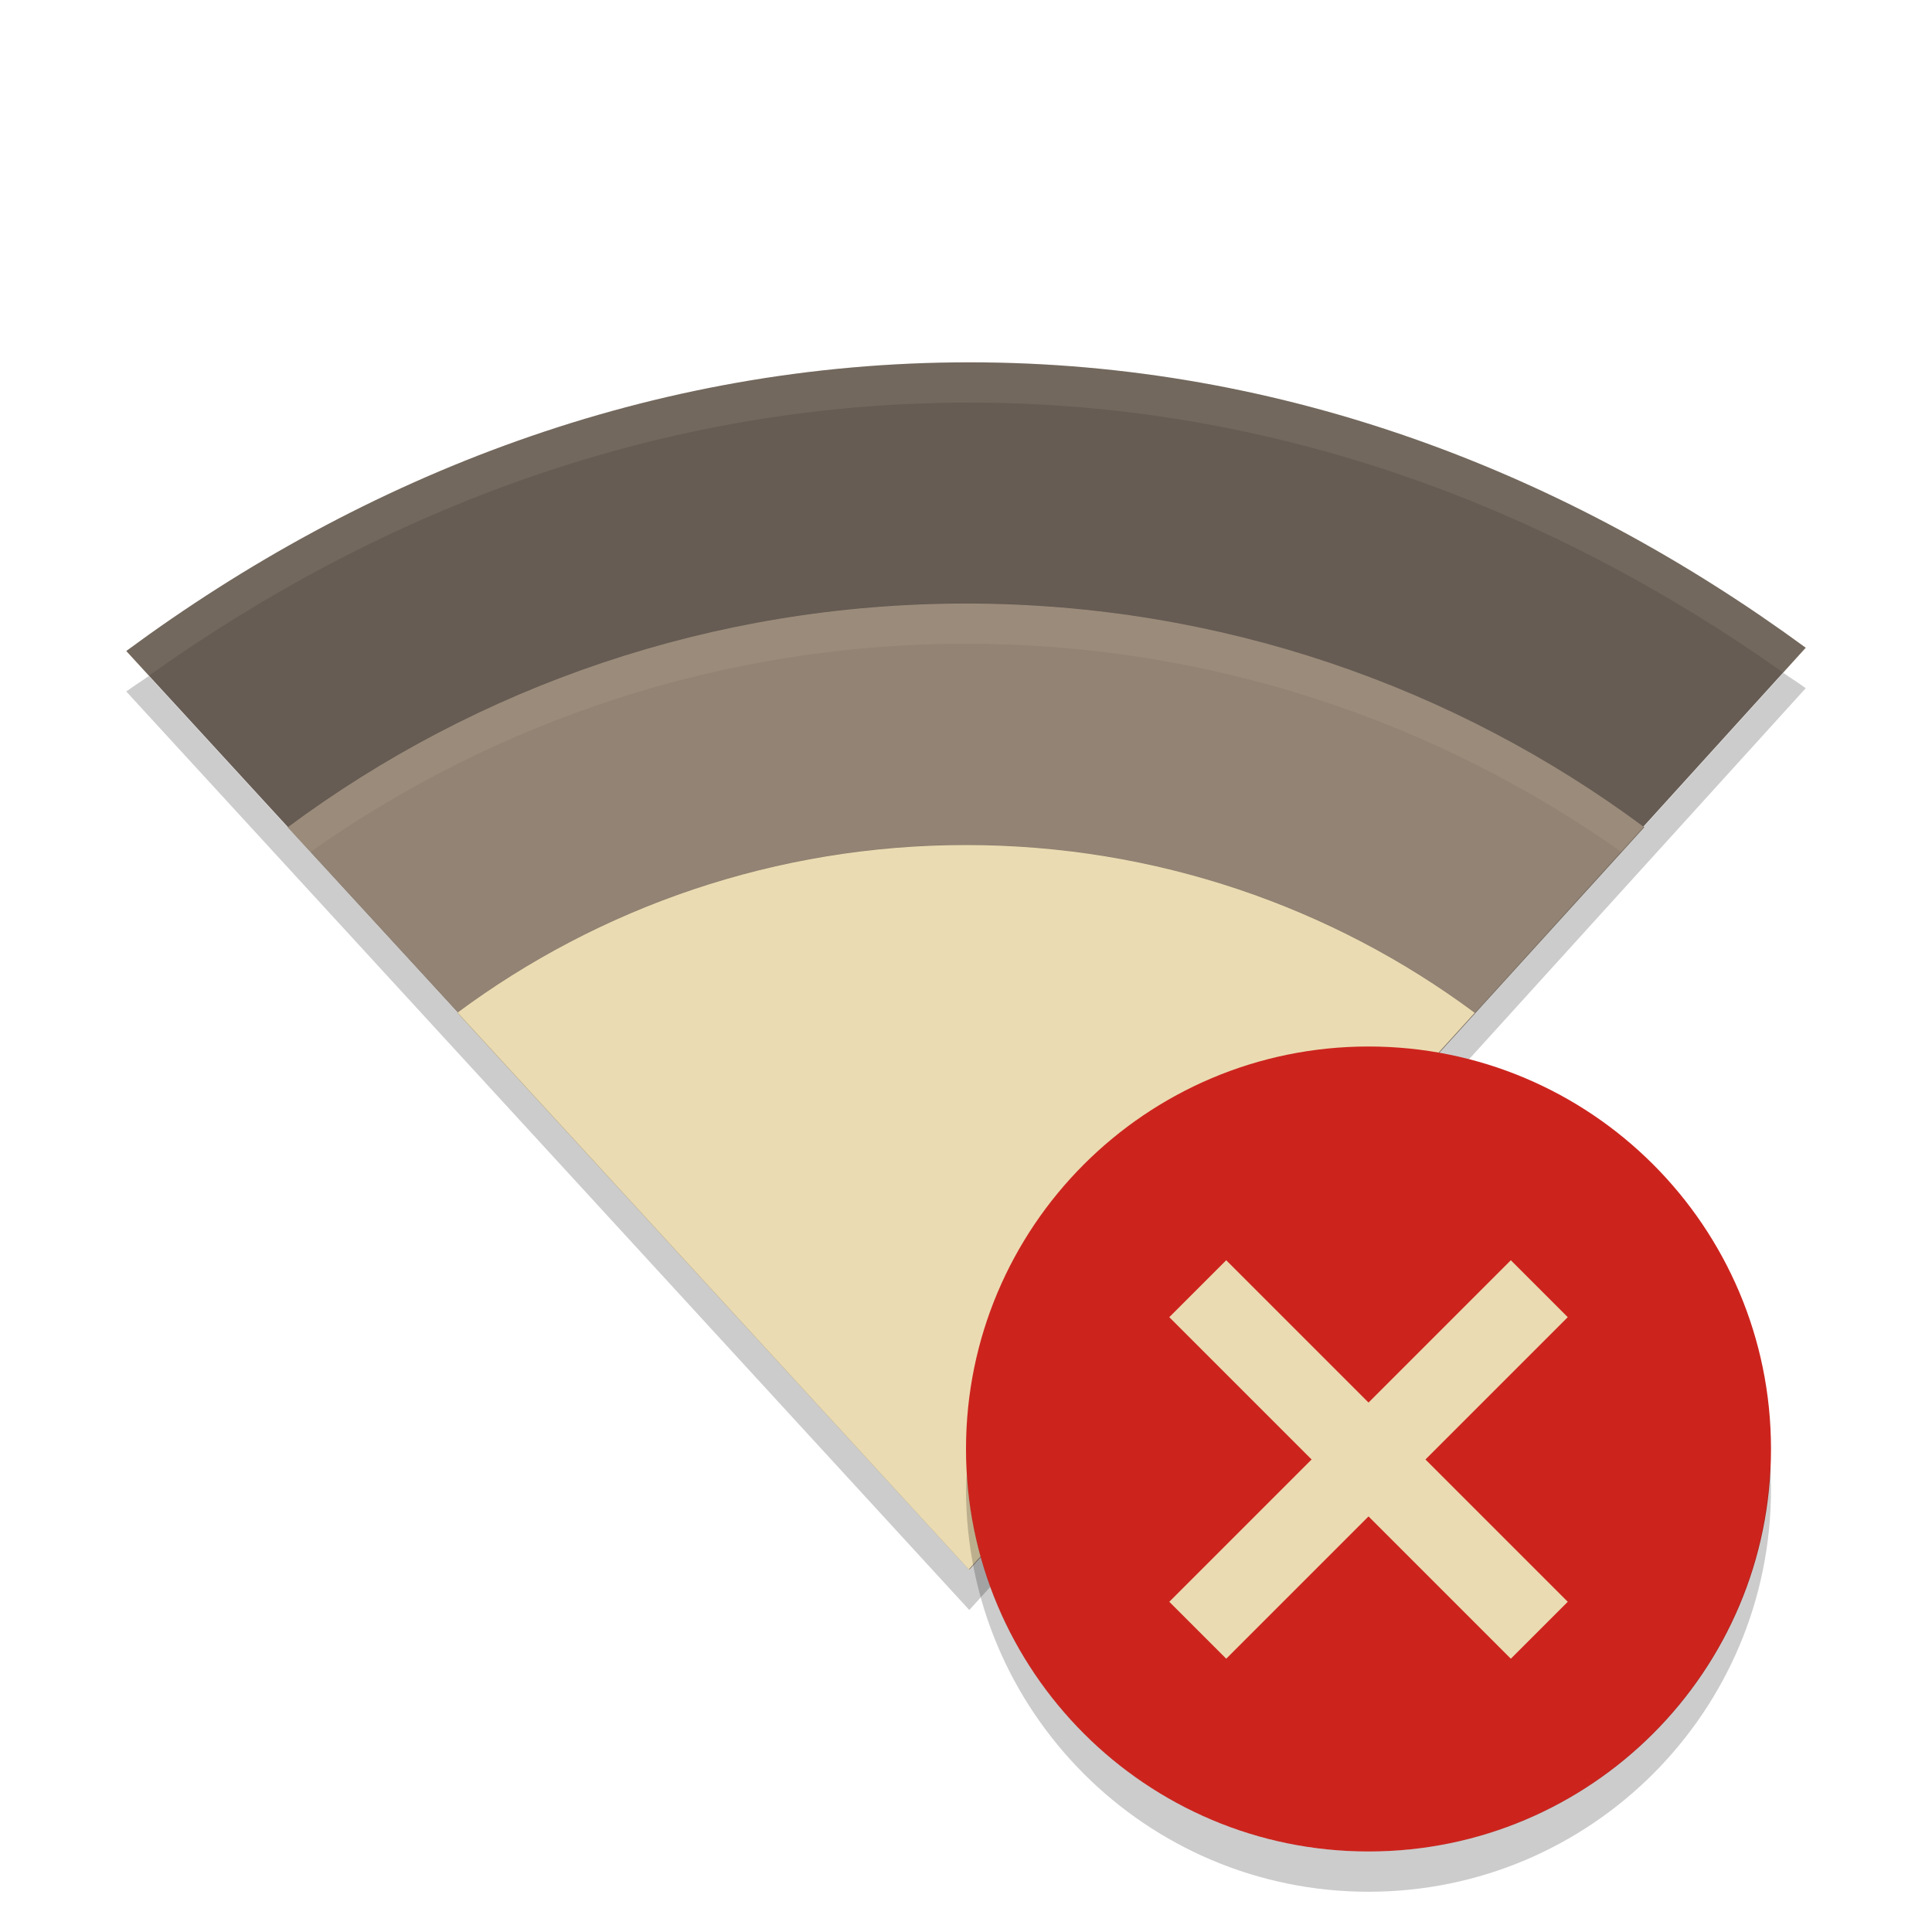
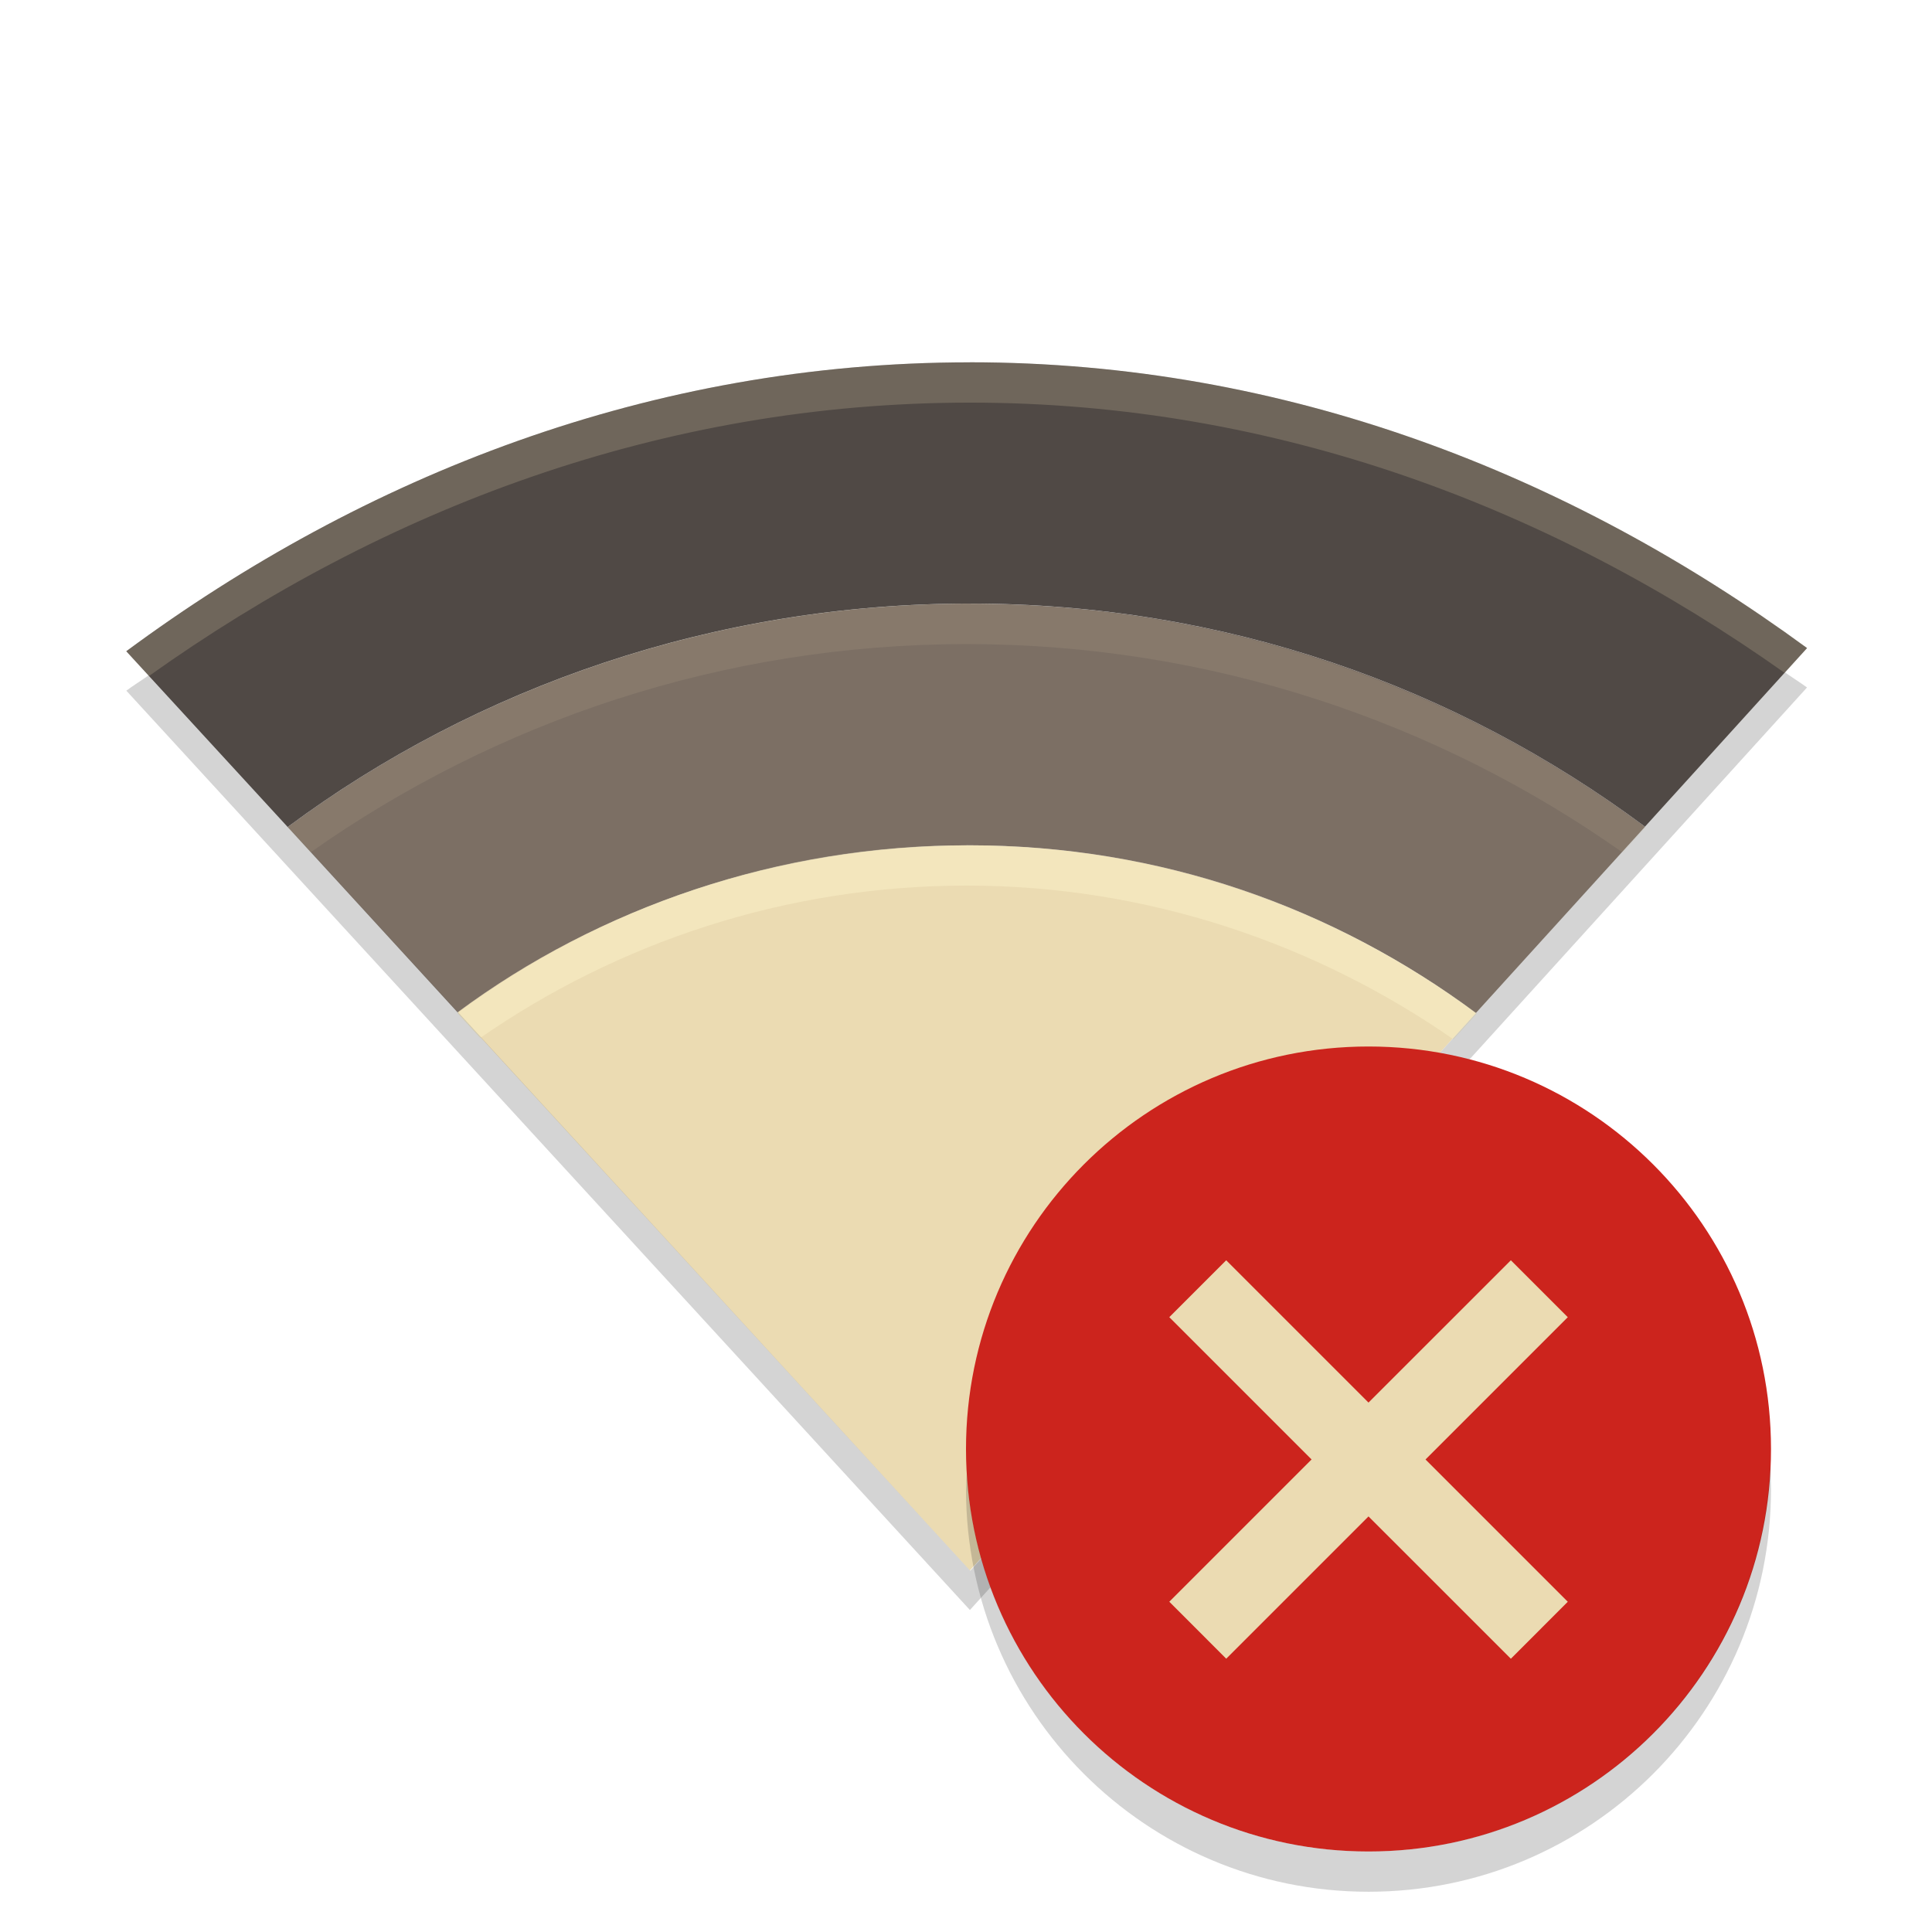
<svg xmlns="http://www.w3.org/2000/svg" width="48" height="48" version="1">
-   <defs>
-     <clipPath id="clipPath5078" clipPathUnits="userSpaceOnUse">
-       <path fill="#458588" d="m160 247c-7.913 0-15.037 2.812-20.945 7.172l20.94 22.82 20.78-22.9c-5.88-4.31-12.93-7.09-20.78-7.09z" />
-     </clipPath>
-     <clipPath id="clipPath5085" clipPathUnits="userSpaceOnUse">
-       <path fill="#458588" d="m160 247c-7.913 0-15.037 2.812-20.945 7.172l20.94 22.82 20.78-22.9c-5.88-4.31-12.93-7.09-20.78-7.09z" />
-     </clipPath>
-   </defs>
-   <path fill="#665c54" d="m24.082 9.002c-7.913 0-15.037 2.812-20.945 7.172l20.945 22.82 20.781-22.901c-5.885-4.312-12.929-7.091-20.781-7.091z" />
-   <path opacity=".2" d="m159.9 252.99c-6.304 0-12.154 2.067-16.853 5.559l16.941 18.441 16.765-18.441c-4.71-3.49-10.56-5.56-16.86-5.56z" clip-path="url(#clipPath5078)" filter="url(#filter5060)" transform="translate(-135.9 -238)" />
-   <path fill="#928374" d="m24 14.994c-6.304 0-12.154 2.067-16.853 5.559l16.941 18.441 16.765-18.442c-4.699-3.491-10.549-5.558-16.853-5.558z" />
-   <path opacity=".2" d="m159.9 258.99c-4.728 0-9.116 1.55-12.64 4.169l12.706 13.831 12.574-13.831c-3.524-2.619-7.912-4.169-12.64-4.169z" clip-path="url(#clipPath5085)" filter="url(#filter5064)" transform="translate(-135.9 -238)" />
-   <path fill="#ebdbb2" d="m24 20.994c-4.728 0-9.116 1.55-12.64 4.169l12.706 13.831 12.574-13.831c-3.524-2.619-7.912-4.169-12.64-4.169z" />
-   <path fill="#ebdbb2" opacity=".1" d="m24.082 9.002c-7.913 0-15.037 2.812-20.945 7.172l0.562 0.613c5.798-4.131 12.714-6.785 20.383-6.785 7.609 0 14.449 2.622 20.221 6.707l0.56-0.617c-5.887-4.311-12.93-7.09-20.783-7.09z" />
-   <path fill="#ebdbb2" opacity=".1" d="m24.001 14.993c-6.304 0-12.155 2.069-16.854 5.561l0.564 0.613c4.601-3.248 10.231-5.174 16.289-5.174 6.061 0 11.689 1.927 16.291 5.178l0.561-0.618c-4.698-3.492-10.547-5.561-16.851-5.561z" />
-   <path fill="#ebdbb2" opacity=".1" d="m24.001 20.993c-4.728 0-9.117 1.551-12.641 4.17l0.564 0.613c3.425-2.377 7.593-3.783 12.076-3.783 4.485 0 8.652 1.409 12.078 3.787l0.561-0.617c-3.523-2.619-7.91-4.17-12.638-4.17z" />
-   <path opacity=".2" d="m44.307 16.717-20.225 22.287-20.385-22.209c-0.184 0.131-0.378 0.25-0.56 0.385l20.945 22.82 20.781-22.902c-0.181-0.133-0.373-0.251-0.557-0.381z" />
-   <circle fill="#cc241d" cx="34" cy="36" r="10" />
-   <path opacity=".2" d="m43.979 36.414a10 10 0 0 1 -9.979 9.586 10 10 0 0 1 -9.979 -9.414 10 10 0 0 0 -0.021 0.414 10 10 0 0 0 10 10 10 10 0 0 0 10 -10 10 10 0 0 0 -0.021 -0.586z" />
-   <g fill="#ebdbb2" transform="matrix(.70711 -.70711 .70711 .70711 -15.497 34.846)">
-     <rect width="12" height="2" x="28" y="35" />
-     <rect width="12" height="2" x="-42" y="33" transform="rotate(-90)" />
-   </g>
+   <path d="m24.097 21.001c-4.732 0-9.2 1.526-12.729 4.148l12.729 13.868 12.568-13.846c-3.527-2.622-7.834-4.17-12.568-4.17z" fill="#ebdbb2" stroke-width="2.002" />
+   <path d="m24.097 14.996c-6.309 0-12.244 2.057-16.948 5.552l4.218 4.602h4e-3c3.529-2.62 7.995-4.148 12.726-4.148 4.734 0 9.043 1.545 12.57 4.168l4.203-4.629c-4.704-3.495-10.461-5.544-16.773-5.544z" fill="#7c6f64" stroke-width="2.002" />
+   <path d="m24.097 9.002c-7.921 0-15.055 2.814-20.96 7.178 3.135 3.414 4.011 4.367 4.011 4.367 4.704-3.495 10.639-5.552 16.948-5.552 6.311 0 12.068 2.049 16.773 5.544l4.027-4.438c-5.891-4.316-12.943-7.1-20.8-7.1z" fill="#504945" stroke-width="2.002" />
+   <path d="m24.097 9.003c-7.921 0-15.053 2.814-20.958 7.178l0.563 0.614c5.803-4.136 12.727-6.792 20.398-6.792 7.617 0 14.465 2.624 20.238 6.714l0.561-0.618c-5.893-4.316-12.943-7.096-20.798-7.096z" fill="#ebdbb2" opacity=".2" stroke-width="2.002" />
+   <path d="m24.017 14.998c-6.309 0-12.167 2.072-16.871 5.567l0.564 0.615c4.606-3.251 10.241-5.178 16.304-5.178 6.067 0 11.7 1.929 16.308 5.183l0.56-0.618c-4.702-3.495-10.557-5.567-16.867-5.567z" fill="#ebdbb2" opacity=".1" stroke-width="2.002" />
+   <path d="m24.017 21.001c-4.732 0-9.126 1.553-12.653 4.174l0.565 0.614c3.429-2.378 7.601-3.787 12.089-3.787 4.49 0 8.663 1.439 12.092 3.82l0.583-0.641c-3.527-2.622-7.942-4.181-12.674-4.181z" fill="#fbf1c7" opacity=".5" stroke-width="2.002" />
+   <path d="m44.335 16.715-20.23 22.31-20.406-22.25c-0.184 0.13-0.378 0.249-0.56 0.385l20.958 22.84 20.798-22.92c-0.182-0.132-0.372-0.25-0.556-0.38z" fill="#282828" opacity=".2" stroke-width="2.002" />
+   <circle cx="34" cy="36" r="10" fill="#cc241d" />
+   <path d="m43.979 36.414a10 10 0 0 1-9.979 9.586 10 10 0 0 1-9.979-9.414 10 10 0 0 0-0.021 0.414 10 10 0 0 0 10 10 10 10 0 0 0 10-10 10 10 0 0 0-0.021-0.586z" fill="#282828" opacity=".2" />
+   <path transform="matrix(.70711 -.70711 .70711 .70711 -15.497 34.846)" d="m35 30h-2v4.999h-4.999l-0.001 2.001h4.999l0.001 5.001 2.001-0.001v-4.999h4.999v-2l-5.001-0.001v-4.999z" fill="#ebdbb2" />
</svg>
